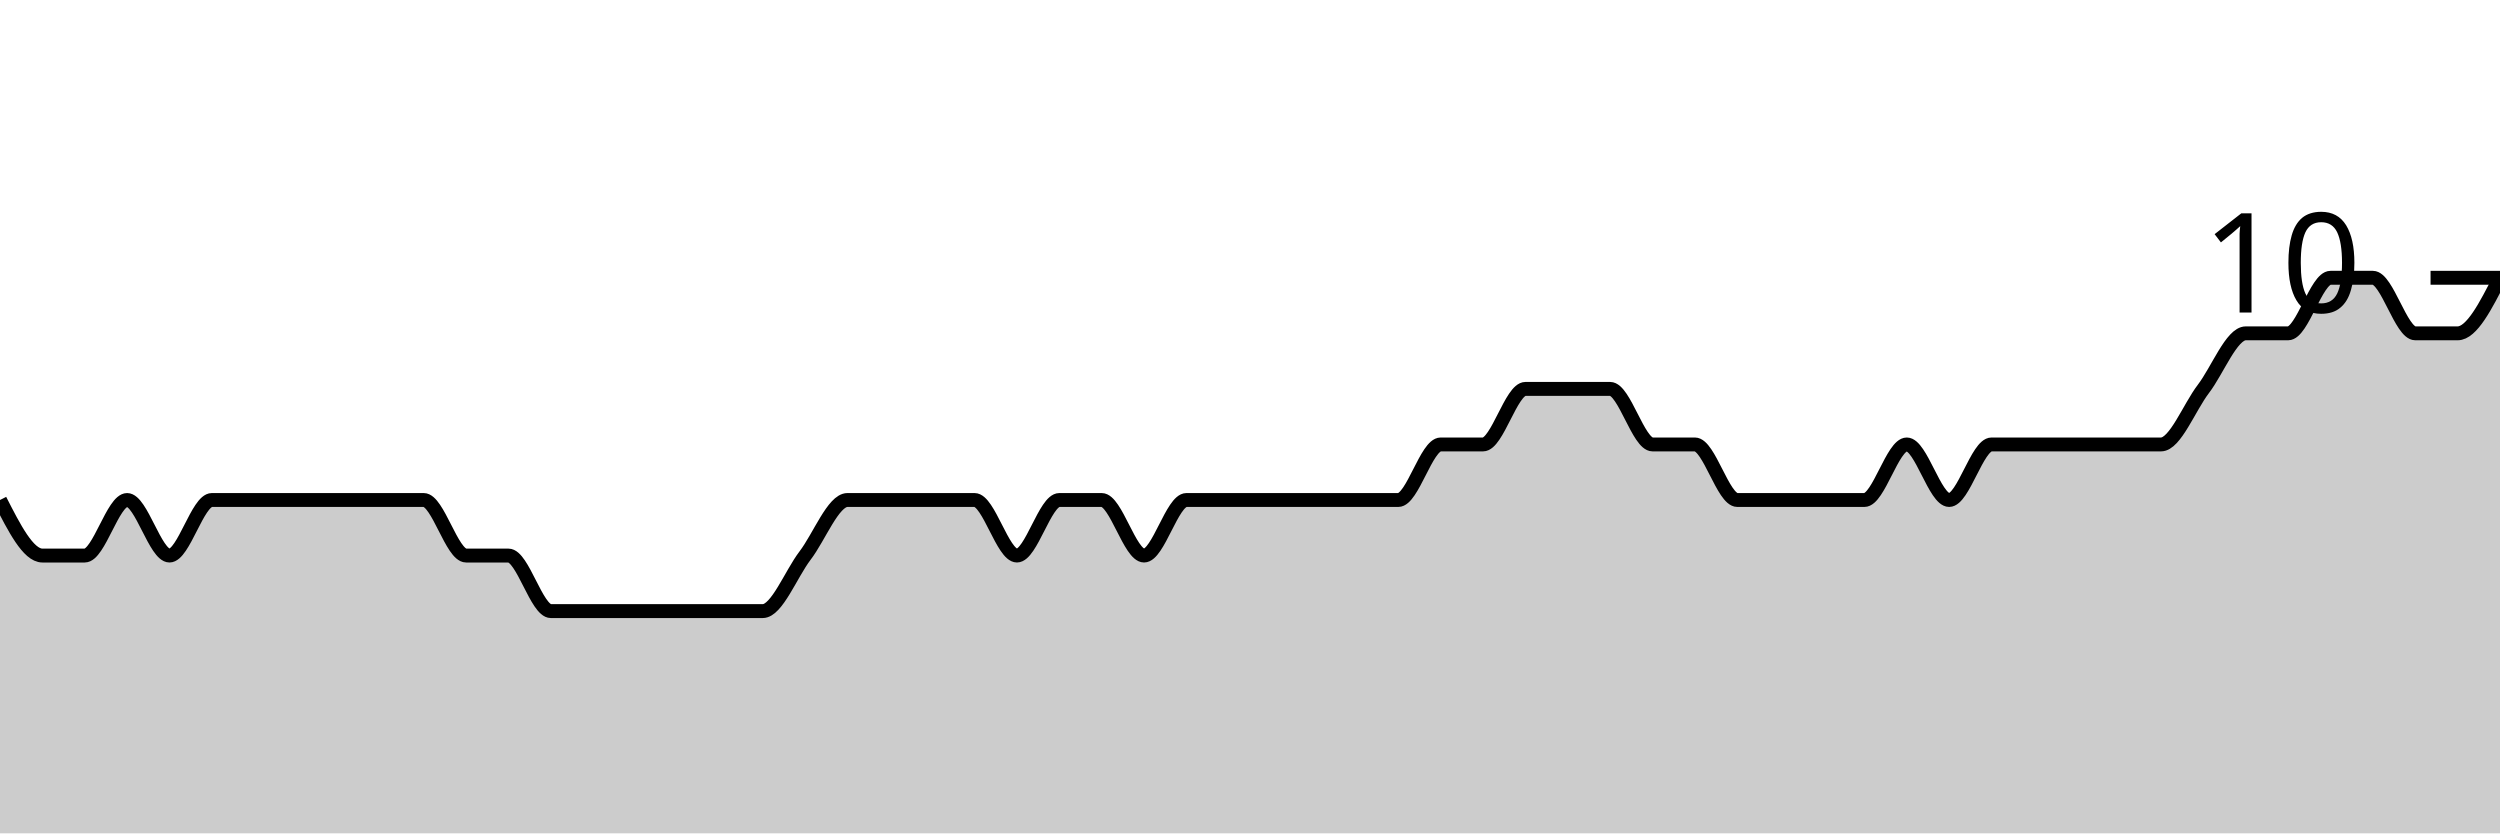
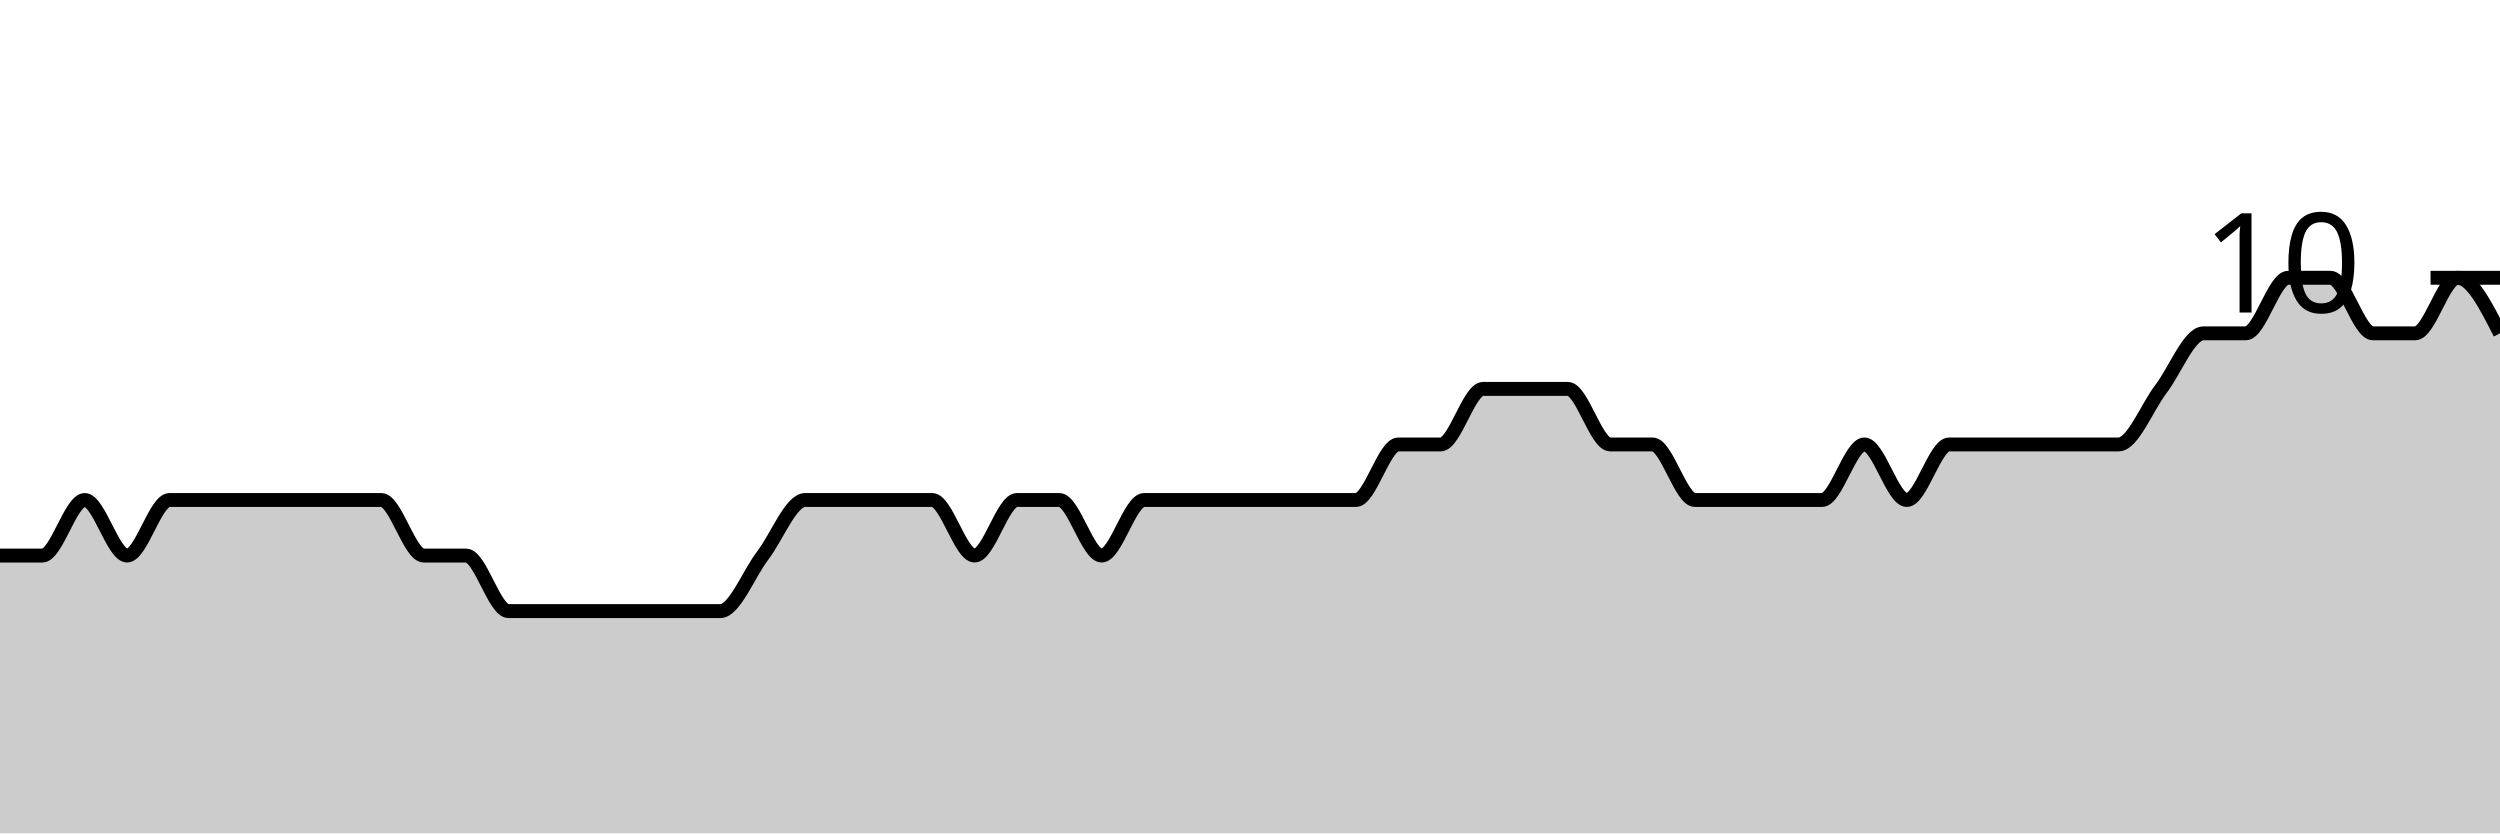
<svg xmlns="http://www.w3.org/2000/svg" viewBox="0 0 180 60">
  <g transform="translate(0,20)">
-     <path class="area" fill="rgba(0, 0, 0, 0.2)" d="M0,16C1.017,18,2.034,20,3.051,20C4.068,20,5.085,20,6.102,20C7.119,20,8.136,16,9.153,16C10.169,16,11.186,20,12.203,20C13.22,20,14.237,16,15.254,16C16.271,16,17.288,16,18.305,16C19.322,16,20.339,16,21.356,16C22.373,16,23.39,16,24.407,16C25.424,16,26.441,16,27.458,16C28.475,16,29.492,16,30.508,16C31.525,16,32.542,20,33.559,20C34.576,20,35.593,20,36.61,20C37.627,20,38.644,24,39.661,24C40.678,24,41.695,24,42.712,24C43.729,24,44.746,24,45.763,24C46.78,24,47.797,24,48.814,24C49.831,24,50.847,24,51.864,24C52.881,24,53.898,24,54.915,24C55.932,24,56.949,21.333,57.966,20C58.983,18.667,60,16,61.017,16C62.034,16,63.051,16,64.068,16C65.085,16,66.102,16,67.119,16C68.136,16,69.153,16,70.169,16C71.186,16,72.203,20,73.22,20C74.237,20,75.254,16,76.271,16C77.288,16,78.305,16,79.322,16C80.339,16,81.356,20,82.373,20C83.39,20,84.407,16,85.424,16C86.441,16,87.458,16,88.475,16C89.492,16,90.508,16,91.525,16C92.542,16,93.559,16,94.576,16C95.593,16,96.61,16,97.627,16C98.644,16,99.661,16,100.678,16C101.695,16,102.712,12,103.729,12C104.746,12,105.763,12,106.78,12C107.797,12,108.814,8,109.831,8C110.847,8,111.864,8,112.881,8C113.898,8,114.915,8,115.932,8C116.949,8,117.966,12,118.983,12C120,12,121.017,12,122.034,12C123.051,12,124.068,16,125.085,16C126.102,16,127.119,16,128.136,16C129.153,16,130.169,16,131.186,16C132.203,16,133.22,16,134.237,16C135.254,16,136.271,12,137.288,12C138.305,12,139.322,16,140.339,16C141.356,16,142.373,12,143.39,12C144.407,12,145.424,12,146.441,12C147.458,12,148.475,12,149.492,12C150.508,12,151.525,12,152.542,12C153.559,12,154.576,12,155.593,12C156.61,12,157.627,9.333,158.644,8C159.661,6.667,160.678,4,161.695,4C162.712,4,163.729,4,164.746,4C165.763,4,166.78,0,167.797,0C168.814,0,169.831,0,170.847,0C171.864,0,172.881,4,173.898,4C174.915,4,175.932,4,176.949,4C177.966,4,178.983,2,180,0L180,40C178.983,40,177.966,40,176.949,40C175.932,40,174.915,40,173.898,40C172.881,40,171.864,40,170.847,40C169.831,40,168.814,40,167.797,40C166.78,40,165.763,40,164.746,40C163.729,40,162.712,40,161.695,40C160.678,40,159.661,40,158.644,40C157.627,40,156.61,40,155.593,40C154.576,40,153.559,40,152.542,40C151.525,40,150.508,40,149.492,40C148.475,40,147.458,40,146.441,40C145.424,40,144.407,40,143.39,40C142.373,40,141.356,40,140.339,40C139.322,40,138.305,40,137.288,40C136.271,40,135.254,40,134.237,40C133.22,40,132.203,40,131.186,40C130.169,40,129.153,40,128.136,40C127.119,40,126.102,40,125.085,40C124.068,40,123.051,40,122.034,40C121.017,40,120,40,118.983,40C117.966,40,116.949,40,115.932,40C114.915,40,113.898,40,112.881,40C111.864,40,110.847,40,109.831,40C108.814,40,107.797,40,106.78,40C105.763,40,104.746,40,103.729,40C102.712,40,101.695,40,100.678,40C99.661,40,98.644,40,97.627,40C96.61,40,95.593,40,94.576,40C93.559,40,92.542,40,91.525,40C90.508,40,89.492,40,88.475,40C87.458,40,86.441,40,85.424,40C84.407,40,83.39,40,82.373,40C81.356,40,80.339,40,79.322,40C78.305,40,77.288,40,76.271,40C75.254,40,74.237,40,73.22,40C72.203,40,71.186,40,70.169,40C69.153,40,68.136,40,67.119,40C66.102,40,65.085,40,64.068,40C63.051,40,62.034,40,61.017,40C60,40,58.983,40,57.966,40C56.949,40,55.932,40,54.915,40C53.898,40,52.881,40,51.864,40C50.847,40,49.831,40,48.814,40C47.797,40,46.78,40,45.763,40C44.746,40,43.729,40,42.712,40C41.695,40,40.678,40,39.661,40C38.644,40,37.627,40,36.61,40C35.593,40,34.576,40,33.559,40C32.542,40,31.525,40,30.508,40C29.492,40,28.475,40,27.458,40C26.441,40,25.424,40,24.407,40C23.39,40,22.373,40,21.356,40C20.339,40,19.322,40,18.305,40C17.288,40,16.271,40,15.254,40C14.237,40,13.22,40,12.203,40C11.186,40,10.169,40,9.153,40C8.136,40,7.119,40,6.102,40C5.085,40,4.068,40,3.051,40C2.034,40,1.017,40,0,40Z" />
-     <path class="line" stroke="black" fill="none" d="M0,16C1.017,18,2.034,20,3.051,20C4.068,20,5.085,20,6.102,20C7.119,20,8.136,16,9.153,16C10.169,16,11.186,20,12.203,20C13.22,20,14.237,16,15.254,16C16.271,16,17.288,16,18.305,16C19.322,16,20.339,16,21.356,16C22.373,16,23.39,16,24.407,16C25.424,16,26.441,16,27.458,16C28.475,16,29.492,16,30.508,16C31.525,16,32.542,20,33.559,20C34.576,20,35.593,20,36.61,20C37.627,20,38.644,24,39.661,24C40.678,24,41.695,24,42.712,24C43.729,24,44.746,24,45.763,24C46.78,24,47.797,24,48.814,24C49.831,24,50.847,24,51.864,24C52.881,24,53.898,24,54.915,24C55.932,24,56.949,21.333,57.966,20C58.983,18.667,60,16,61.017,16C62.034,16,63.051,16,64.068,16C65.085,16,66.102,16,67.119,16C68.136,16,69.153,16,70.169,16C71.186,16,72.203,20,73.22,20C74.237,20,75.254,16,76.271,16C77.288,16,78.305,16,79.322,16C80.339,16,81.356,20,82.373,20C83.39,20,84.407,16,85.424,16C86.441,16,87.458,16,88.475,16C89.492,16,90.508,16,91.525,16C92.542,16,93.559,16,94.576,16C95.593,16,96.61,16,97.627,16C98.644,16,99.661,16,100.678,16C101.695,16,102.712,12,103.729,12C104.746,12,105.763,12,106.78,12C107.797,12,108.814,8,109.831,8C110.847,8,111.864,8,112.881,8C113.898,8,114.915,8,115.932,8C116.949,8,117.966,12,118.983,12C120,12,121.017,12,122.034,12C123.051,12,124.068,16,125.085,16C126.102,16,127.119,16,128.136,16C129.153,16,130.169,16,131.186,16C132.203,16,133.22,16,134.237,16C135.254,16,136.271,12,137.288,12C138.305,12,139.322,16,140.339,16C141.356,16,142.373,12,143.39,12C144.407,12,145.424,12,146.441,12C147.458,12,148.475,12,149.492,12C150.508,12,151.525,12,152.542,12C153.559,12,154.576,12,155.593,12C156.61,12,157.627,9.333,158.644,8C159.661,6.667,160.678,4,161.695,4C162.712,4,163.729,4,164.746,4C165.763,4,166.78,0,167.797,0C168.814,0,169.831,0,170.847,0C171.864,0,172.881,4,173.898,4C174.915,4,175.932,4,176.949,4C177.966,4,178.983,2,180,0" />
+     <path class="area" fill="rgba(0, 0, 0, 0.2)" d="M0,20C1.017,20,2.034,20,3.051,20C4.068,20,5.085,16,6.102,16C7.119,16,8.136,20,9.153,20C10.169,20,11.186,16,12.203,16C13.22,16,14.237,16,15.254,16C16.271,16,17.288,16,18.305,16C19.322,16,20.339,16,21.356,16C22.373,16,23.39,16,24.407,16C25.424,16,26.441,16,27.458,16C28.475,16,29.492,20,30.508,20C31.525,20,32.542,20,33.559,20C34.576,20,35.593,24,36.61,24C37.627,24,38.644,24,39.661,24C40.678,24,41.695,24,42.712,24C43.729,24,44.746,24,45.763,24C46.78,24,47.797,24,48.814,24C49.831,24,50.847,24,51.864,24C52.881,24,53.898,21.333,54.915,20C55.932,18.667,56.949,16,57.966,16C58.983,16,60,16,61.017,16C62.034,16,63.051,16,64.068,16C65.085,16,66.102,16,67.119,16C68.136,16,69.153,20,70.169,20C71.186,20,72.203,16,73.22,16C74.237,16,75.254,16,76.271,16C77.288,16,78.305,20,79.322,20C80.339,20,81.356,16,82.373,16C83.39,16,84.407,16,85.424,16C86.441,16,87.458,16,88.475,16C89.492,16,90.508,16,91.525,16C92.542,16,93.559,16,94.576,16C95.593,16,96.61,16,97.627,16C98.644,16,99.661,12,100.678,12C101.695,12,102.712,12,103.729,12C104.746,12,105.763,8,106.78,8C107.797,8,108.814,8,109.831,8C110.847,8,111.864,8,112.881,8C113.898,8,114.915,12,115.932,12C116.949,12,117.966,12,118.983,12C120,12,121.017,16,122.034,16C123.051,16,124.068,16,125.085,16C126.102,16,127.119,16,128.136,16C129.153,16,130.169,16,131.186,16C132.203,16,133.22,12,134.237,12C135.254,12,136.271,16,137.288,16C138.305,16,139.322,12,140.339,12C141.356,12,142.373,12,143.39,12C144.407,12,145.424,12,146.441,12C147.458,12,148.475,12,149.492,12C150.508,12,151.525,12,152.542,12C153.559,12,154.576,9.333,155.593,8C156.61,6.667,157.627,4,158.644,4C159.661,4,160.678,4,161.695,4C162.712,4,163.729,0,164.746,0C165.763,0,166.78,0,167.797,0C168.814,0,169.831,4,170.847,4C171.864,4,172.881,4,173.898,4C174.915,4,175.932,0,176.949,0C177.966,0,178.983,2,180,4L180,40C178.983,40,177.966,40,176.949,40C175.932,40,174.915,40,173.898,40C172.881,40,171.864,40,170.847,40C169.831,40,168.814,40,167.797,40C166.78,40,165.763,40,164.746,40C163.729,40,162.712,40,161.695,40C160.678,40,159.661,40,158.644,40C157.627,40,156.61,40,155.593,40C154.576,40,153.559,40,152.542,40C151.525,40,150.508,40,149.492,40C148.475,40,147.458,40,146.441,40C145.424,40,144.407,40,143.39,40C142.373,40,141.356,40,140.339,40C139.322,40,138.305,40,137.288,40C136.271,40,135.254,40,134.237,40C133.22,40,132.203,40,131.186,40C130.169,40,129.153,40,128.136,40C127.119,40,126.102,40,125.085,40C124.068,40,123.051,40,122.034,40C121.017,40,120,40,118.983,40C117.966,40,116.949,40,115.932,40C114.915,40,113.898,40,112.881,40C111.864,40,110.847,40,109.831,40C108.814,40,107.797,40,106.78,40C105.763,40,104.746,40,103.729,40C102.712,40,101.695,40,100.678,40C99.661,40,98.644,40,97.627,40C96.61,40,95.593,40,94.576,40C93.559,40,92.542,40,91.525,40C90.508,40,89.492,40,88.475,40C87.458,40,86.441,40,85.424,40C84.407,40,83.39,40,82.373,40C81.356,40,80.339,40,79.322,40C78.305,40,77.288,40,76.271,40C75.254,40,74.237,40,73.22,40C72.203,40,71.186,40,70.169,40C69.153,40,68.136,40,67.119,40C66.102,40,65.085,40,64.068,40C63.051,40,62.034,40,61.017,40C60,40,58.983,40,57.966,40C56.949,40,55.932,40,54.915,40C53.898,40,52.881,40,51.864,40C50.847,40,49.831,40,48.814,40C47.797,40,46.78,40,45.763,40C44.746,40,43.729,40,42.712,40C41.695,40,40.678,40,39.661,40C38.644,40,37.627,40,36.61,40C35.593,40,34.576,40,33.559,40C32.542,40,31.525,40,30.508,40C29.492,40,28.475,40,27.458,40C26.441,40,25.424,40,24.407,40C23.39,40,22.373,40,21.356,40C20.339,40,19.322,40,18.305,40C17.288,40,16.271,40,15.254,40C14.237,40,13.22,40,12.203,40C11.186,40,10.169,40,9.153,40C8.136,40,7.119,40,6.102,40C5.085,40,4.068,40,3.051,40C2.034,40,1.017,40,0,40Z" />
+     <path class="line" stroke="black" fill="none" d="M0,20C1.017,20,2.034,20,3.051,20C4.068,20,5.085,16,6.102,16C7.119,16,8.136,20,9.153,20C10.169,20,11.186,16,12.203,16C13.22,16,14.237,16,15.254,16C16.271,16,17.288,16,18.305,16C19.322,16,20.339,16,21.356,16C22.373,16,23.39,16,24.407,16C25.424,16,26.441,16,27.458,16C28.475,16,29.492,20,30.508,20C31.525,20,32.542,20,33.559,20C34.576,20,35.593,24,36.61,24C37.627,24,38.644,24,39.661,24C40.678,24,41.695,24,42.712,24C43.729,24,44.746,24,45.763,24C46.78,24,47.797,24,48.814,24C49.831,24,50.847,24,51.864,24C52.881,24,53.898,21.333,54.915,20C55.932,18.667,56.949,16,57.966,16C58.983,16,60,16,61.017,16C62.034,16,63.051,16,64.068,16C65.085,16,66.102,16,67.119,16C68.136,16,69.153,20,70.169,20C71.186,20,72.203,16,73.22,16C74.237,16,75.254,16,76.271,16C77.288,16,78.305,20,79.322,20C80.339,20,81.356,16,82.373,16C83.39,16,84.407,16,85.424,16C86.441,16,87.458,16,88.475,16C89.492,16,90.508,16,91.525,16C92.542,16,93.559,16,94.576,16C95.593,16,96.61,16,97.627,16C98.644,16,99.661,12,100.678,12C101.695,12,102.712,12,103.729,12C104.746,12,105.763,8,106.78,8C107.797,8,108.814,8,109.831,8C110.847,8,111.864,8,112.881,8C113.898,8,114.915,12,115.932,12C116.949,12,117.966,12,118.983,12C120,12,121.017,16,122.034,16C123.051,16,124.068,16,125.085,16C126.102,16,127.119,16,128.136,16C129.153,16,130.169,16,131.186,16C132.203,16,133.22,12,134.237,12C135.254,12,136.271,16,137.288,16C138.305,16,139.322,12,140.339,12C141.356,12,142.373,12,143.39,12C144.407,12,145.424,12,146.441,12C147.458,12,148.475,12,149.492,12C150.508,12,151.525,12,152.542,12C153.559,12,154.576,9.333,155.593,8C156.61,6.667,157.627,4,158.644,4C159.661,4,160.678,4,161.695,4C162.712,4,163.729,0,164.746,0C165.763,0,166.78,0,167.797,0C168.814,0,169.831,4,170.847,4C171.864,4,172.881,4,173.898,4C174.915,4,175.932,0,176.949,0C177.966,0,178.983,2,180,4" />
    <path class="axis-ceiling" stroke-width="1" stroke="black" fill="none" d="M175,0L180,0" />
    <text class="axis-ceiling-label" font-family="sans-serif" text-anchor="end" font-size="10px" x="170" y="2.5">10</text>
  </g>
</svg>
